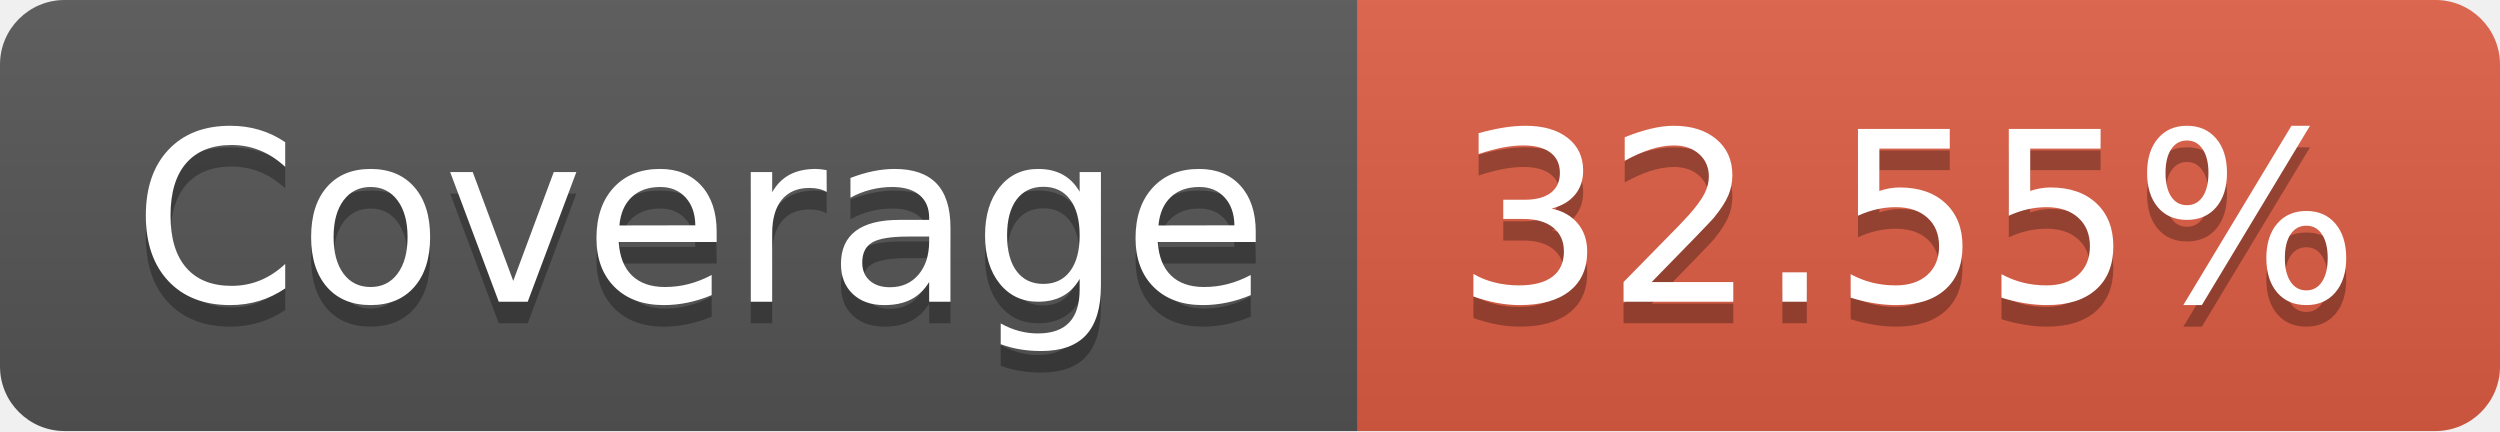
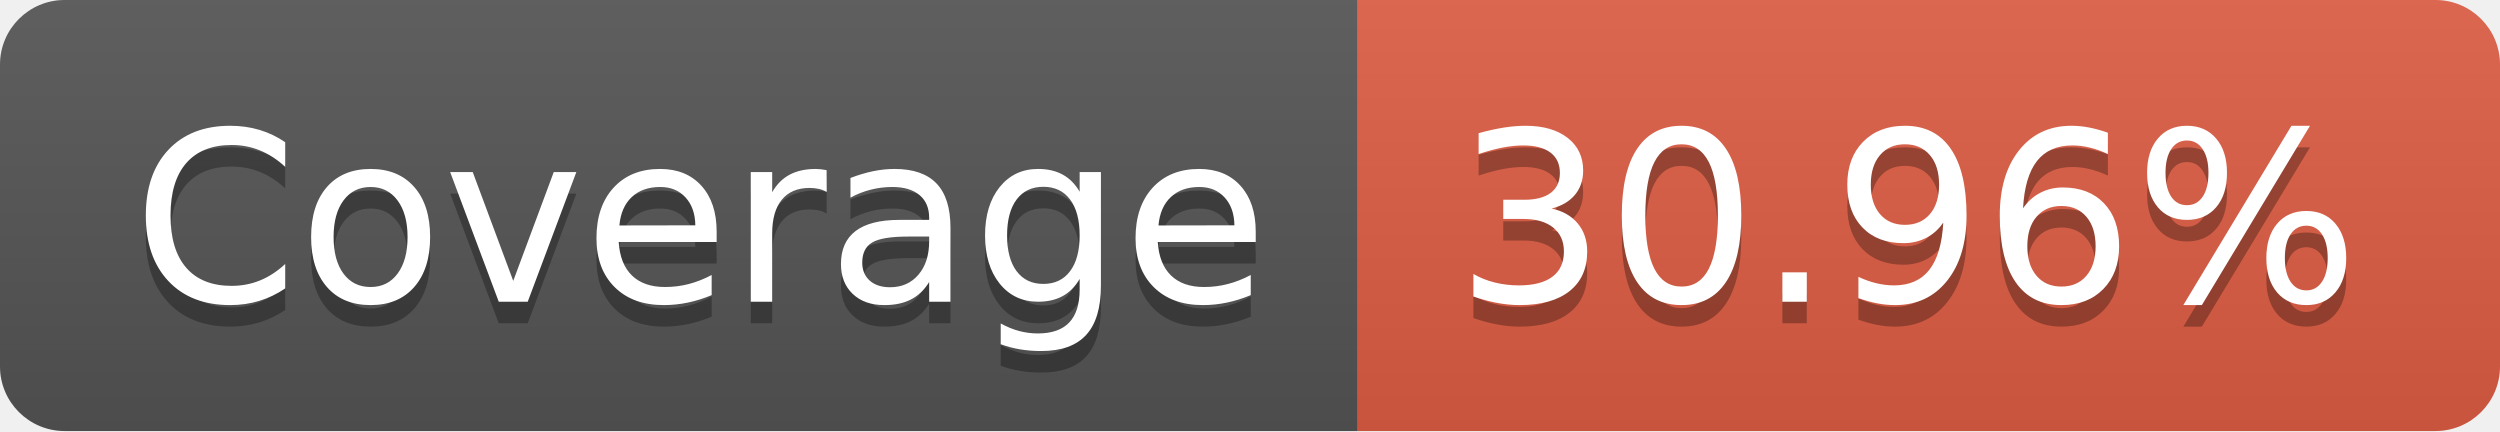
- <svg xmlns="http://www.w3.org/2000/svg" width="116" height="20" role="img" aria-label="Coverage: 32.55%">
+ <svg xmlns="http://www.w3.org/2000/svg" width="116" height="20" role="img" aria-label="Coverage: 30.96%">
  <linearGradient id="s" x2="0" y2="100%">
    <stop offset="0" stop-color="#bbb" stop-opacity=".1" />
    <stop offset="1" stop-opacity=".1" />
  </linearGradient>
  <clipPath id="r">
    <rect width="116" height="20" rx="3" fill="#fff" />
  </clipPath>
  <g clip-path="url(#r)">
    <rect width="63" height="20" fill="#555" />
    <rect x="63" width="53" height="20" fill="#e05d44" />
    <rect width="116" height="20" fill="url(#s)" />
  </g>
  <g fill="#fff" text-anchor="middle" font-family="Verdana,Geneva,DejaVu Sans,sans-serif" text-rendering="geometricPrecision" font-size="110">
    <text aria-hidden="true" x="325" y="150" fill="#010101" fill-opacity=".3" transform="scale(.1)" textLength="530">Coverage</text>
    <text x="325" y="140" transform="scale(.1)" fill="#fff" textLength="530">Coverage</text>
-     <text aria-hidden="true" x="885" y="150" fill="#010101" fill-opacity=".3" transform="scale(.1)" textLength="430">32.55%</text>
-     <text x="885" y="140" transform="scale(.1)" fill="#fff" textLength="430">32.55%</text>
+     <text aria-hidden="true" x="885" y="150" fill="#010101" fill-opacity=".3" transform="scale(.1)" textLength="430">30.96%</text>
+     <text x="885" y="140" transform="scale(.1)" fill="#fff" textLength="430">30.96%</text>
  </g>
</svg>
